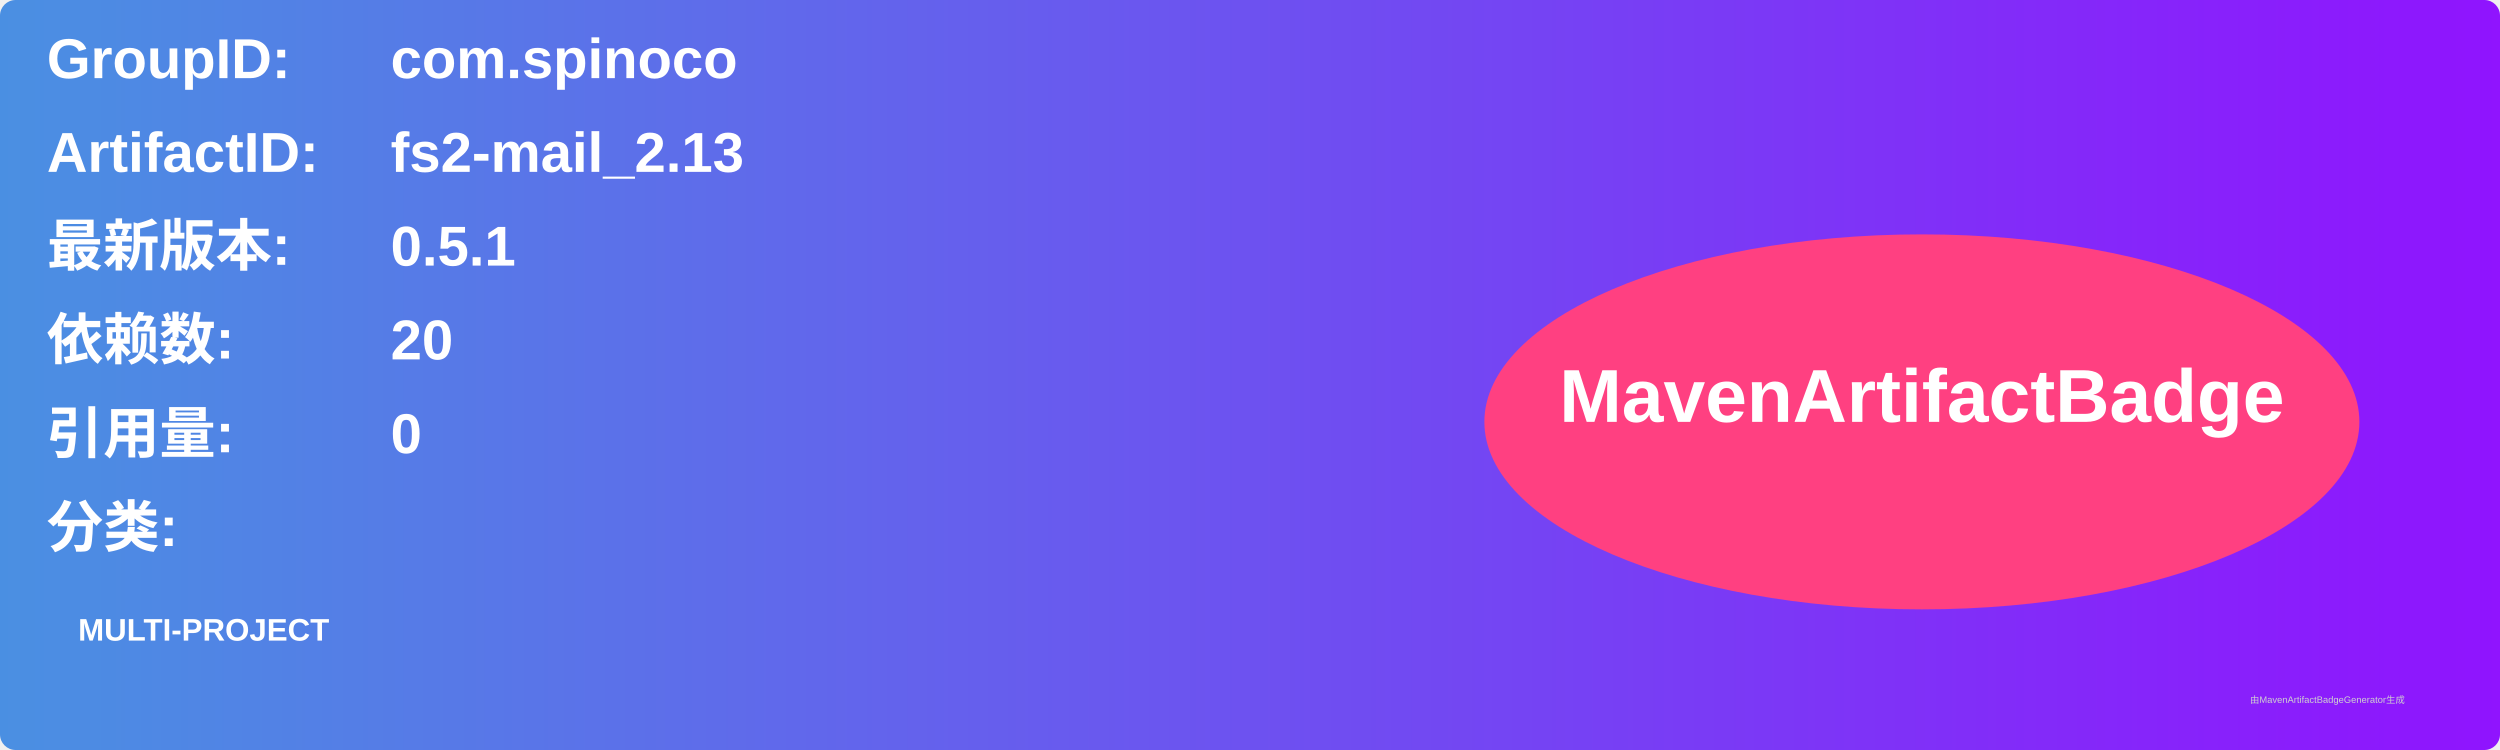
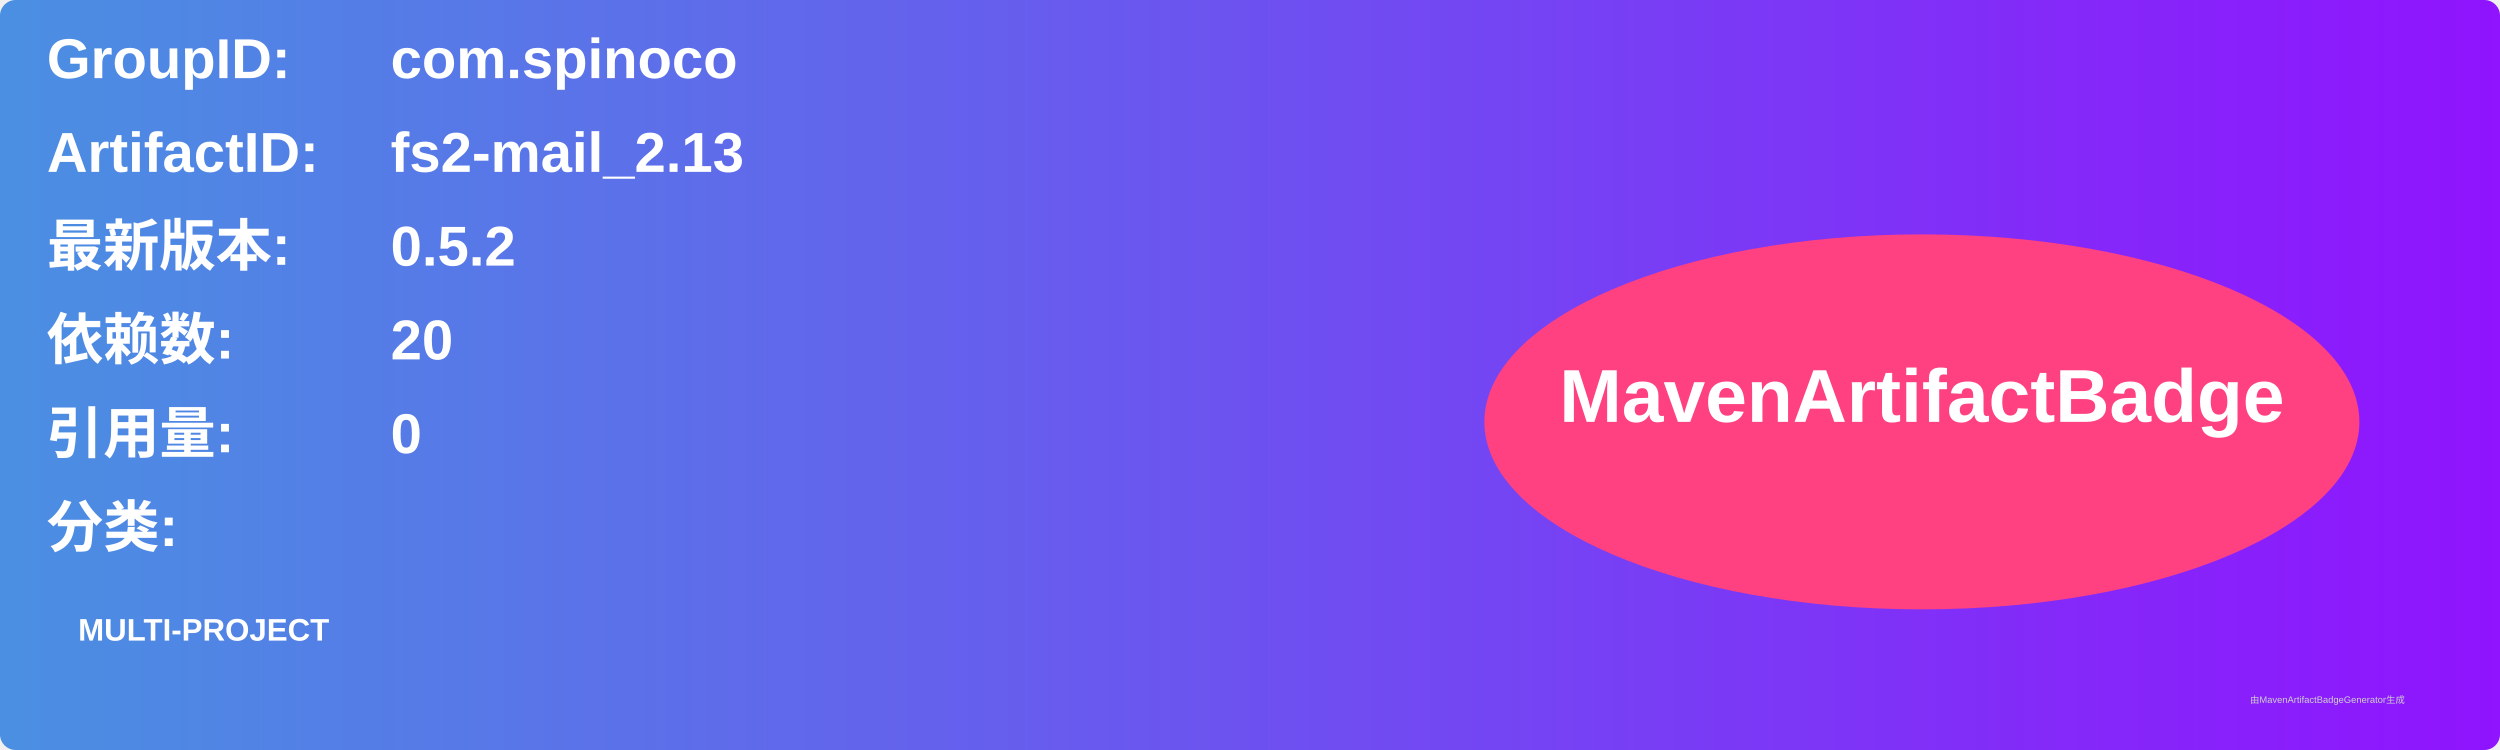
<svg xmlns="http://www.w3.org/2000/svg" width="800" height="240" viewBox="0 0 800 240">
  <linearGradient id="grad" x1="0%" y1="0%" x2="100%" y2="0%">
    <stop offset="0%" stop-color="#4a90e2" />
    <stop offset="100%" stop-color="#9013fe" />
  </linearGradient>
  <rect width="100%" height="100%" rx="5" ry="5" fill="url(#grad)" />
  <g transform="translate(15, 15)">
    <text x="0" y="10" font-family="Arial" font-size="18" fill="white" font-weight="bold" width="260">GroupID:</text>
    <text x="110" y="10" font-family="Arial" font-size="18" fill="white" font-weight="bold" width="460">com.spinoco</text>
    <text x="0" y="40" font-family="Arial" font-size="18" fill="white" font-weight="bold" width="260">ArtifactID:</text>
    <text x="110" y="40" font-family="Arial" font-size="18" fill="white" font-weight="bold" width="460">fs2-mail_2.13</text>
    <text x="0" y="70" font-family="Arial" font-size="18" fill="white" font-weight="bold">最新版本:</text>
    <text x="110" y="70" font-family="Arial" font-size="18" fill="white" font-weight="bold">
-       <tspan font-weight="bold">0.5.1</tspan>
+       <tspan font-weight="bold">0.5.2</tspan>
    </text>
    <text x="0" y="100" font-family="Arial" font-size="18" fill="white" font-weight="bold">依赖数: </text>
    <text x="110" y="100" font-family="Arial" font-size="18" fill="white">
      <tspan font-weight="bold">20</tspan>
    </text>
    <text x="0" y="130" font-family="Arial" font-size="18" fill="white" font-weight="bold">引用量: </text>
    <text x="110" y="130" font-family="Arial" font-size="18" fill="white">
      <tspan font-weight="bold">0</tspan>
    </text>
    <text x="0" y="160" font-family="Arial" font-size="18" fill="white" font-weight="bold">分类:</text>
    <text x="10" y="190" font-family="Arial" font-size="10" fill="white">
      <tspan font-weight="bold">MULTI-PROJECT</tspan>
    </text>
    <ellipse cx="600" cy="120" rx="140" ry="60" fill="#ff4081" />
    <text x="600" y="120" text-anchor="middle" font-family="Arial" font-size="24" fill="white" font-weight="bold">MavenArtifactBadge</text>
  </g>
  <text x="720" y="225" font-family="Arial" font-size="3" fill="#d0d0d0">由MavenArtifactBadgeGenerator生成</text>
</svg>
